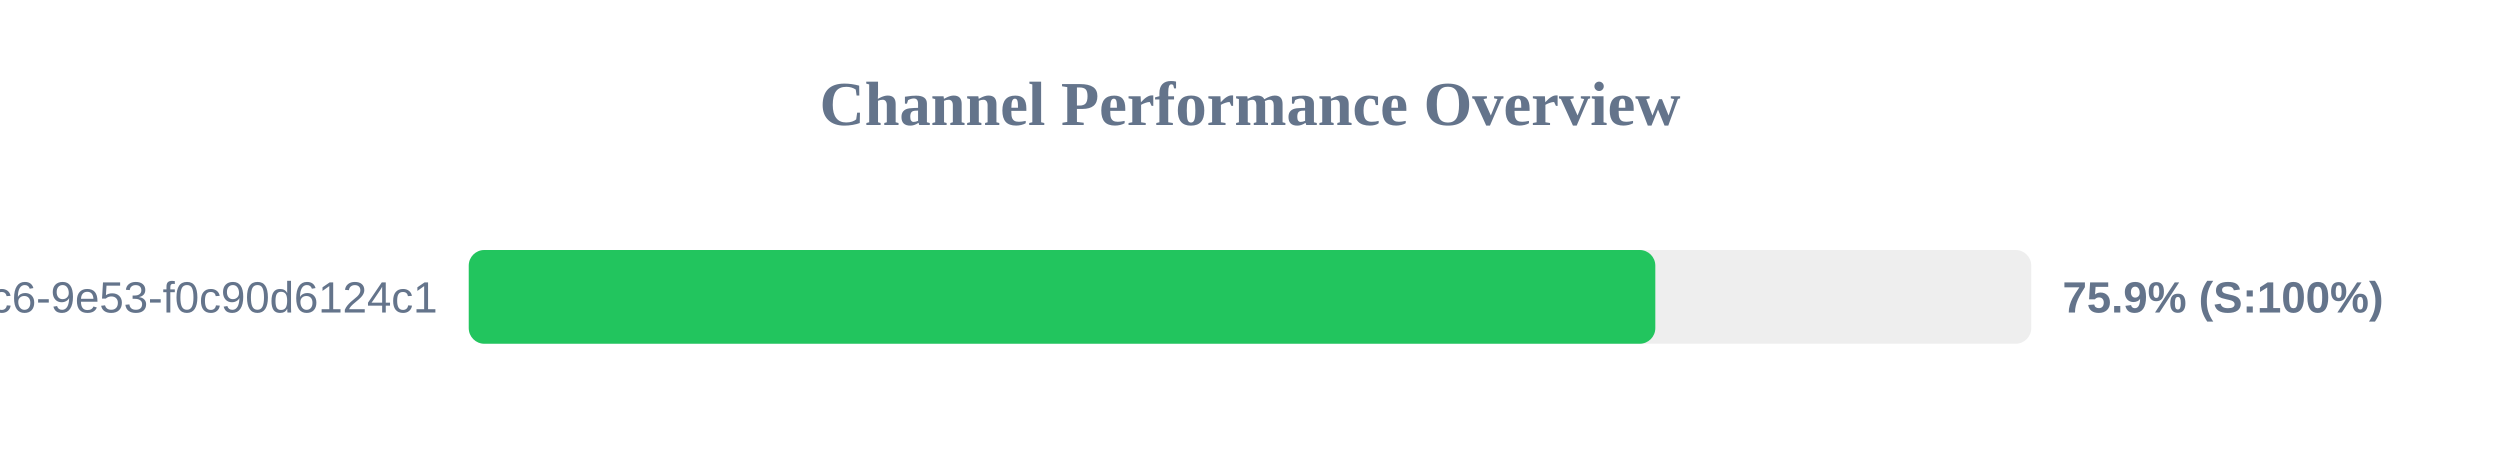
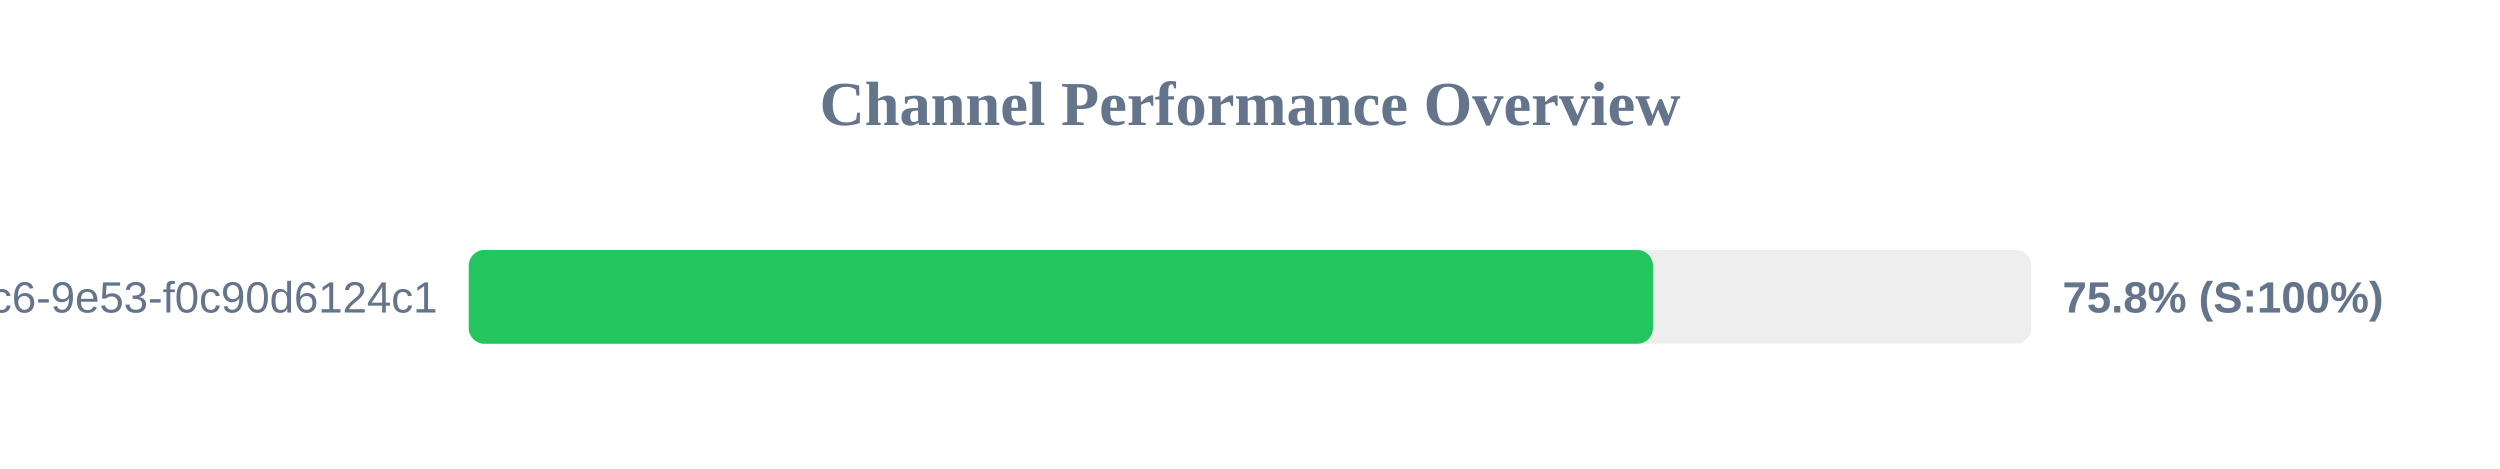
<svg xmlns="http://www.w3.org/2000/svg" width="800" height="150" version="1.1">
  <style>
        .row { font: 14px Arial; fill: #64748b; }
        .score { font: bold 14px Arial; fill: #64748b; }
    </style>
  <text x="400" y="40" text-anchor="middle" font-size="20px" font-weight="bold" fill="#64748b">Channel Performance Overview</text>
  <rect x="150" y="80" width="500" height="30" fill="#eee" rx="5" />
-   <rect x="150" y="80" width="379.7" height="30" fill="#22c55e" rx="5" />
+   <rect x="150" y="80" width="378.95" height="30" fill="#22c55e" rx="5" />
  <text x="140" y="100" text-anchor="end" class="row">?uuid=4685eb2a-5ddb-4dc6-9e53-f0c90d6124c1</text>
-   <text x="660" y="100" text-anchor="start" class="score">75.9% (S:100%)</text>
+   <text x="660" y="100" text-anchor="start" class="score">75.8% (S:100%)</text>
</svg>
